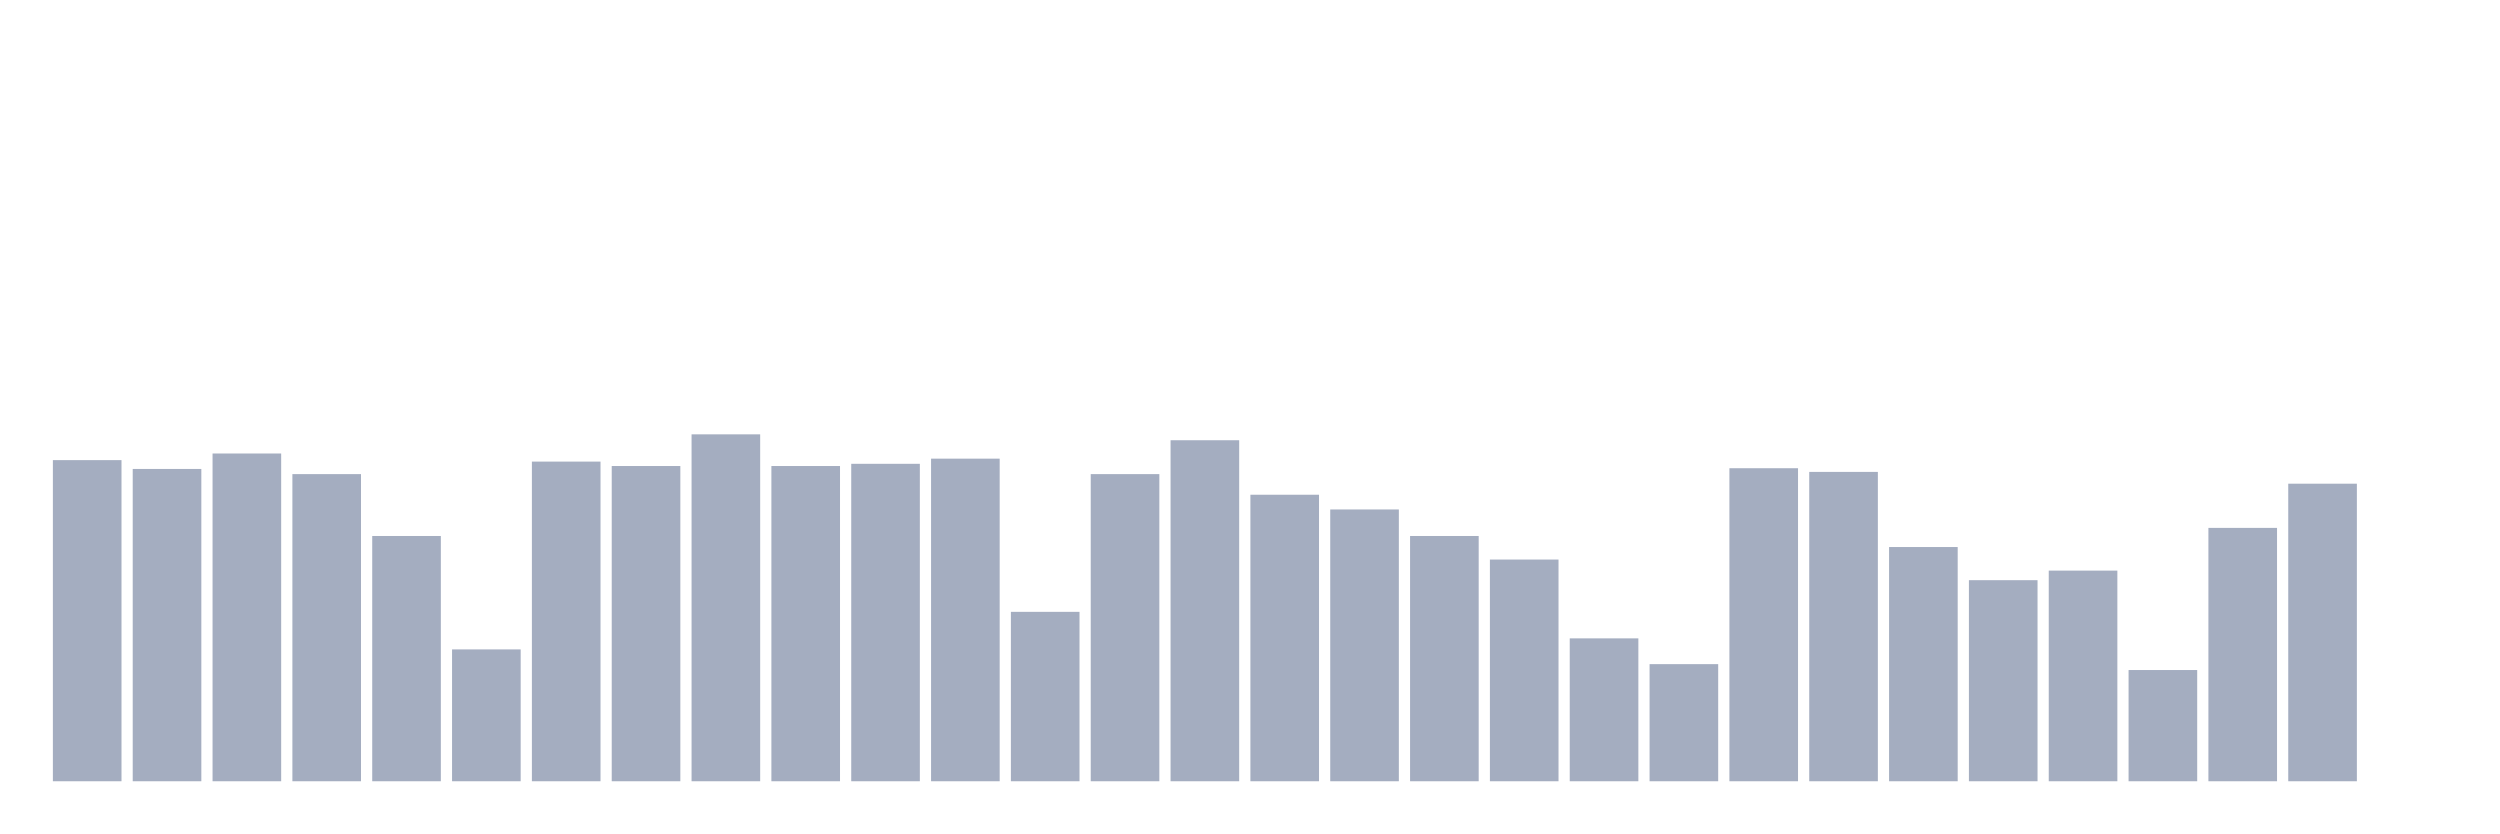
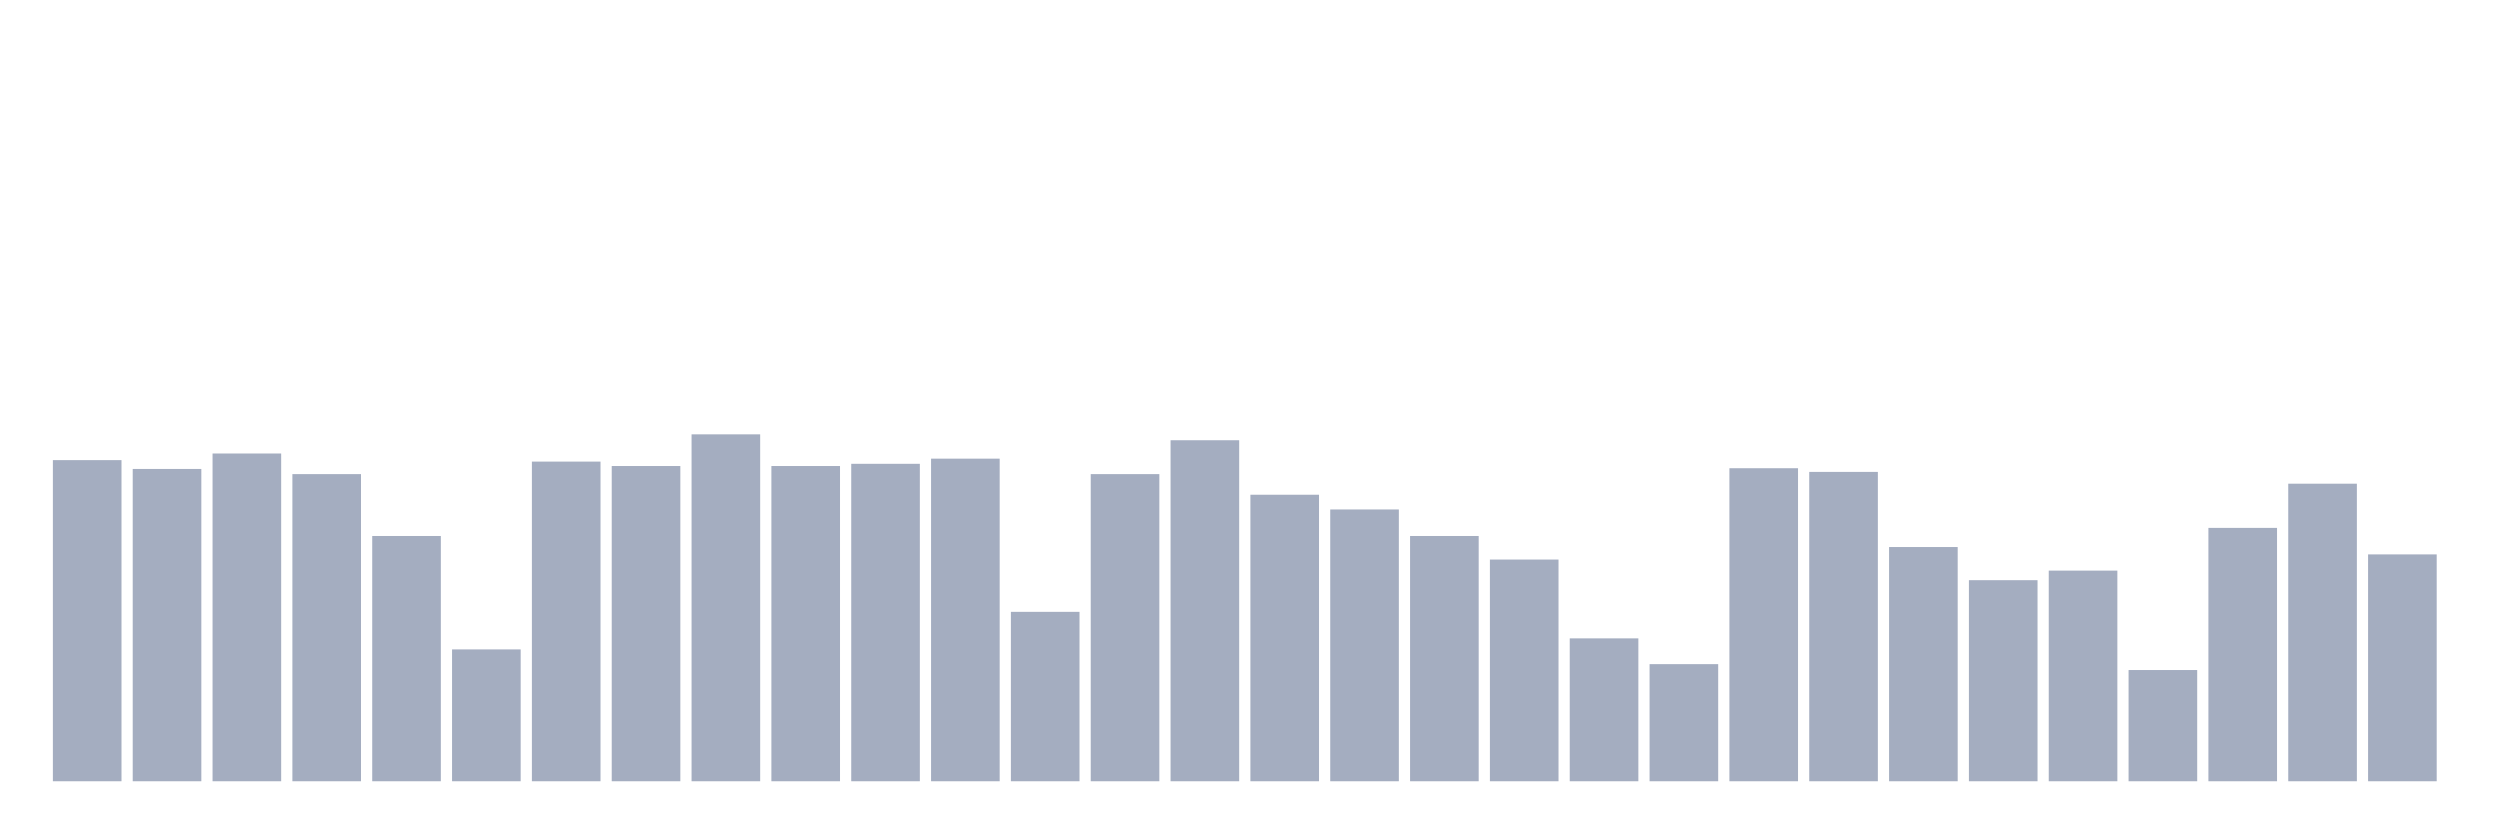
<svg xmlns="http://www.w3.org/2000/svg" viewBox="0 0 480 160">
  <g transform="translate(10,10)">
    <rect class="bar" x="0.153" width="13.175" y="78.343" height="61.657" fill="rgb(164,173,192)" />
    <rect class="bar" x="15.482" width="13.175" y="80.04" height="59.96" fill="rgb(164,173,192)" />
    <rect class="bar" x="30.81" width="13.175" y="77.071" height="62.929" fill="rgb(164,173,192)" />
    <rect class="bar" x="46.138" width="13.175" y="81.03" height="58.97" fill="rgb(164,173,192)" />
    <rect class="bar" x="61.466" width="13.175" y="92.909" height="47.091" fill="rgb(164,173,192)" />
    <rect class="bar" x="76.794" width="13.175" y="114.687" height="25.313" fill="rgb(164,173,192)" />
    <rect class="bar" x="92.123" width="13.175" y="78.626" height="61.374" fill="rgb(164,173,192)" />
    <rect class="bar" x="107.451" width="13.175" y="79.475" height="60.525" fill="rgb(164,173,192)" />
    <rect class="bar" x="122.779" width="13.175" y="73.394" height="66.606" fill="rgb(164,173,192)" />
    <rect class="bar" x="138.107" width="13.175" y="79.475" height="60.525" fill="rgb(164,173,192)" />
    <rect class="bar" x="153.436" width="13.175" y="79.051" height="60.949" fill="rgb(164,173,192)" />
    <rect class="bar" x="168.764" width="13.175" y="78.061" height="61.939" fill="rgb(164,173,192)" />
    <rect class="bar" x="184.092" width="13.175" y="107.475" height="32.525" fill="rgb(164,173,192)" />
    <rect class="bar" x="199.42" width="13.175" y="81.03" height="58.97" fill="rgb(164,173,192)" />
    <rect class="bar" x="214.748" width="13.175" y="74.525" height="65.475" fill="rgb(164,173,192)" />
    <rect class="bar" x="230.077" width="13.175" y="84.99" height="55.01" fill="rgb(164,173,192)" />
    <rect class="bar" x="245.405" width="13.175" y="87.818" height="52.182" fill="rgb(164,173,192)" />
    <rect class="bar" x="260.733" width="13.175" y="92.909" height="47.091" fill="rgb(164,173,192)" />
    <rect class="bar" x="276.061" width="13.175" y="97.434" height="42.566" fill="rgb(164,173,192)" />
    <rect class="bar" x="291.39" width="13.175" y="112.566" height="27.434" fill="rgb(164,173,192)" />
    <rect class="bar" x="306.718" width="13.175" y="117.515" height="22.485" fill="rgb(164,173,192)" />
    <rect class="bar" x="322.046" width="13.175" y="79.899" height="60.101" fill="rgb(164,173,192)" />
    <rect class="bar" x="337.374" width="13.175" y="80.606" height="59.394" fill="rgb(164,173,192)" />
    <rect class="bar" x="352.702" width="13.175" y="95.03" height="44.97" fill="rgb(164,173,192)" />
    <rect class="bar" x="368.031" width="13.175" y="101.394" height="38.606" fill="rgb(164,173,192)" />
    <rect class="bar" x="383.359" width="13.175" y="99.556" height="40.444" fill="rgb(164,173,192)" />
    <rect class="bar" x="398.687" width="13.175" y="118.646" height="21.354" fill="rgb(164,173,192)" />
    <rect class="bar" x="414.015" width="13.175" y="91.354" height="48.646" fill="rgb(164,173,192)" />
    <rect class="bar" x="429.344" width="13.175" y="82.869" height="57.131" fill="rgb(164,173,192)" />
-     <rect class="bar" x="444.672" width="13.175" y="140" height="0" fill="rgb(164,173,192)" />
+     <rect class="bar" x="444.672" width="13.175" y="96.444" height="43.556" fill="rgb(164,173,192)" />
  </g>
</svg>
